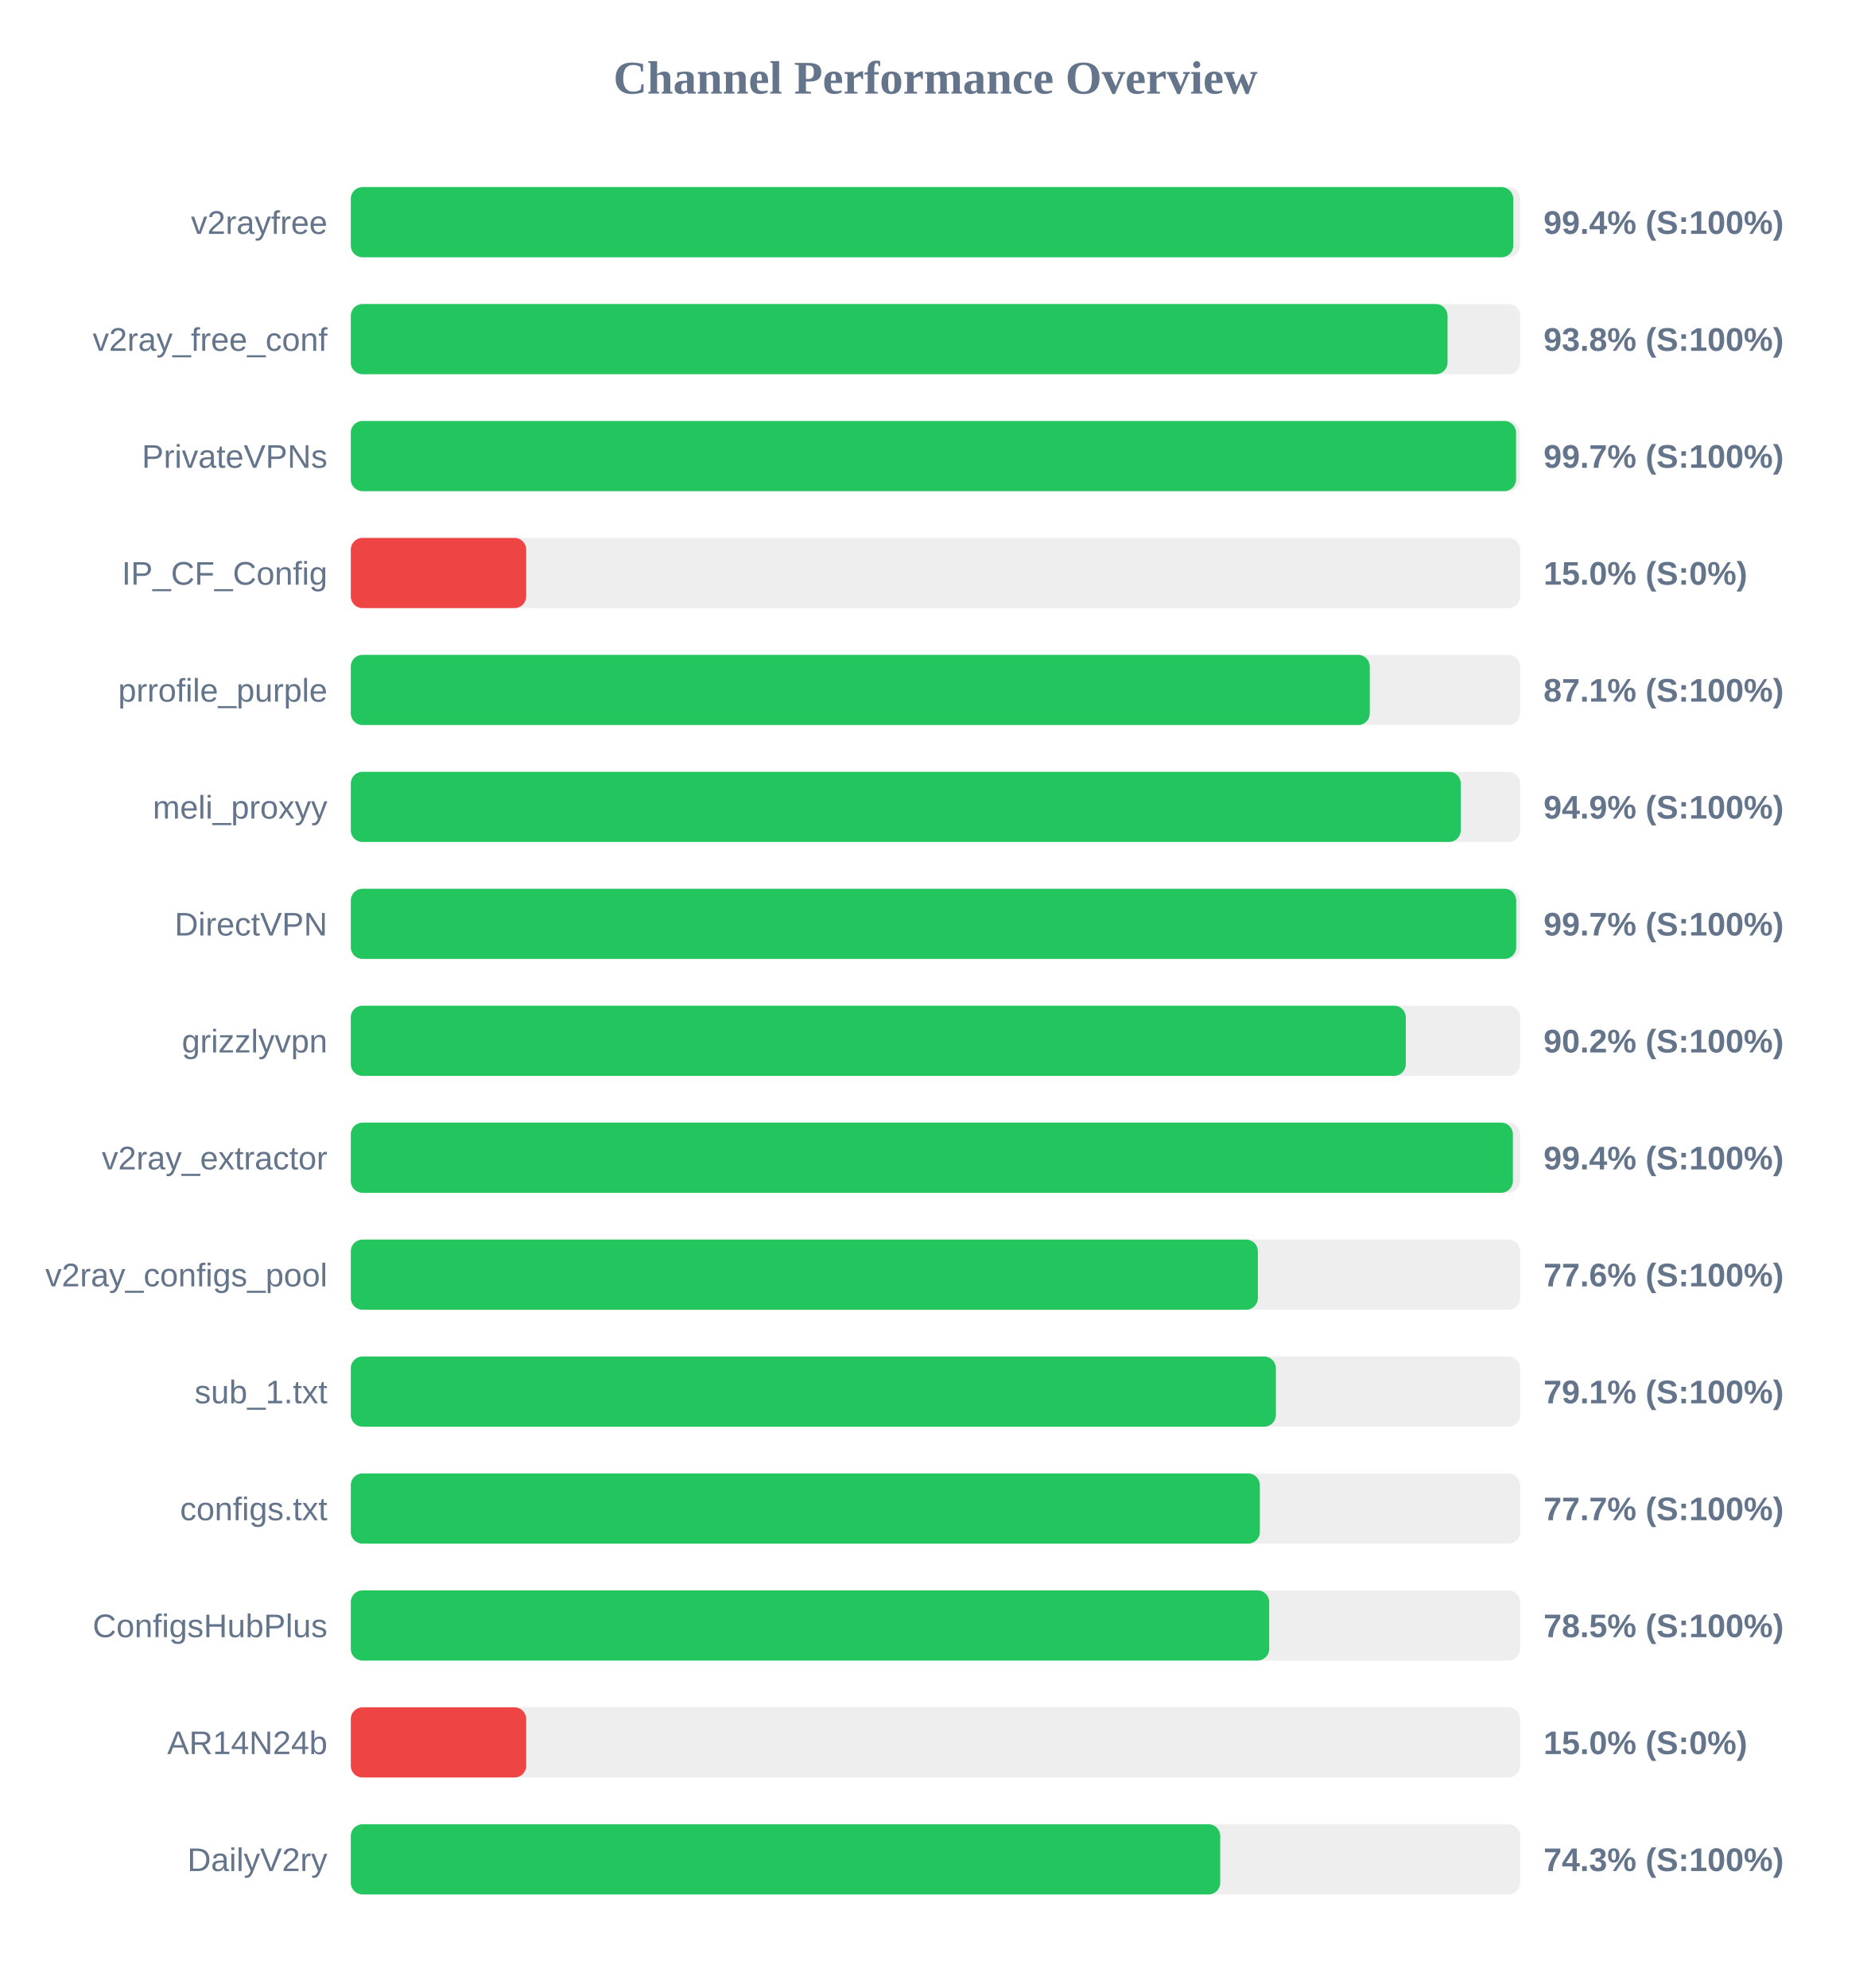
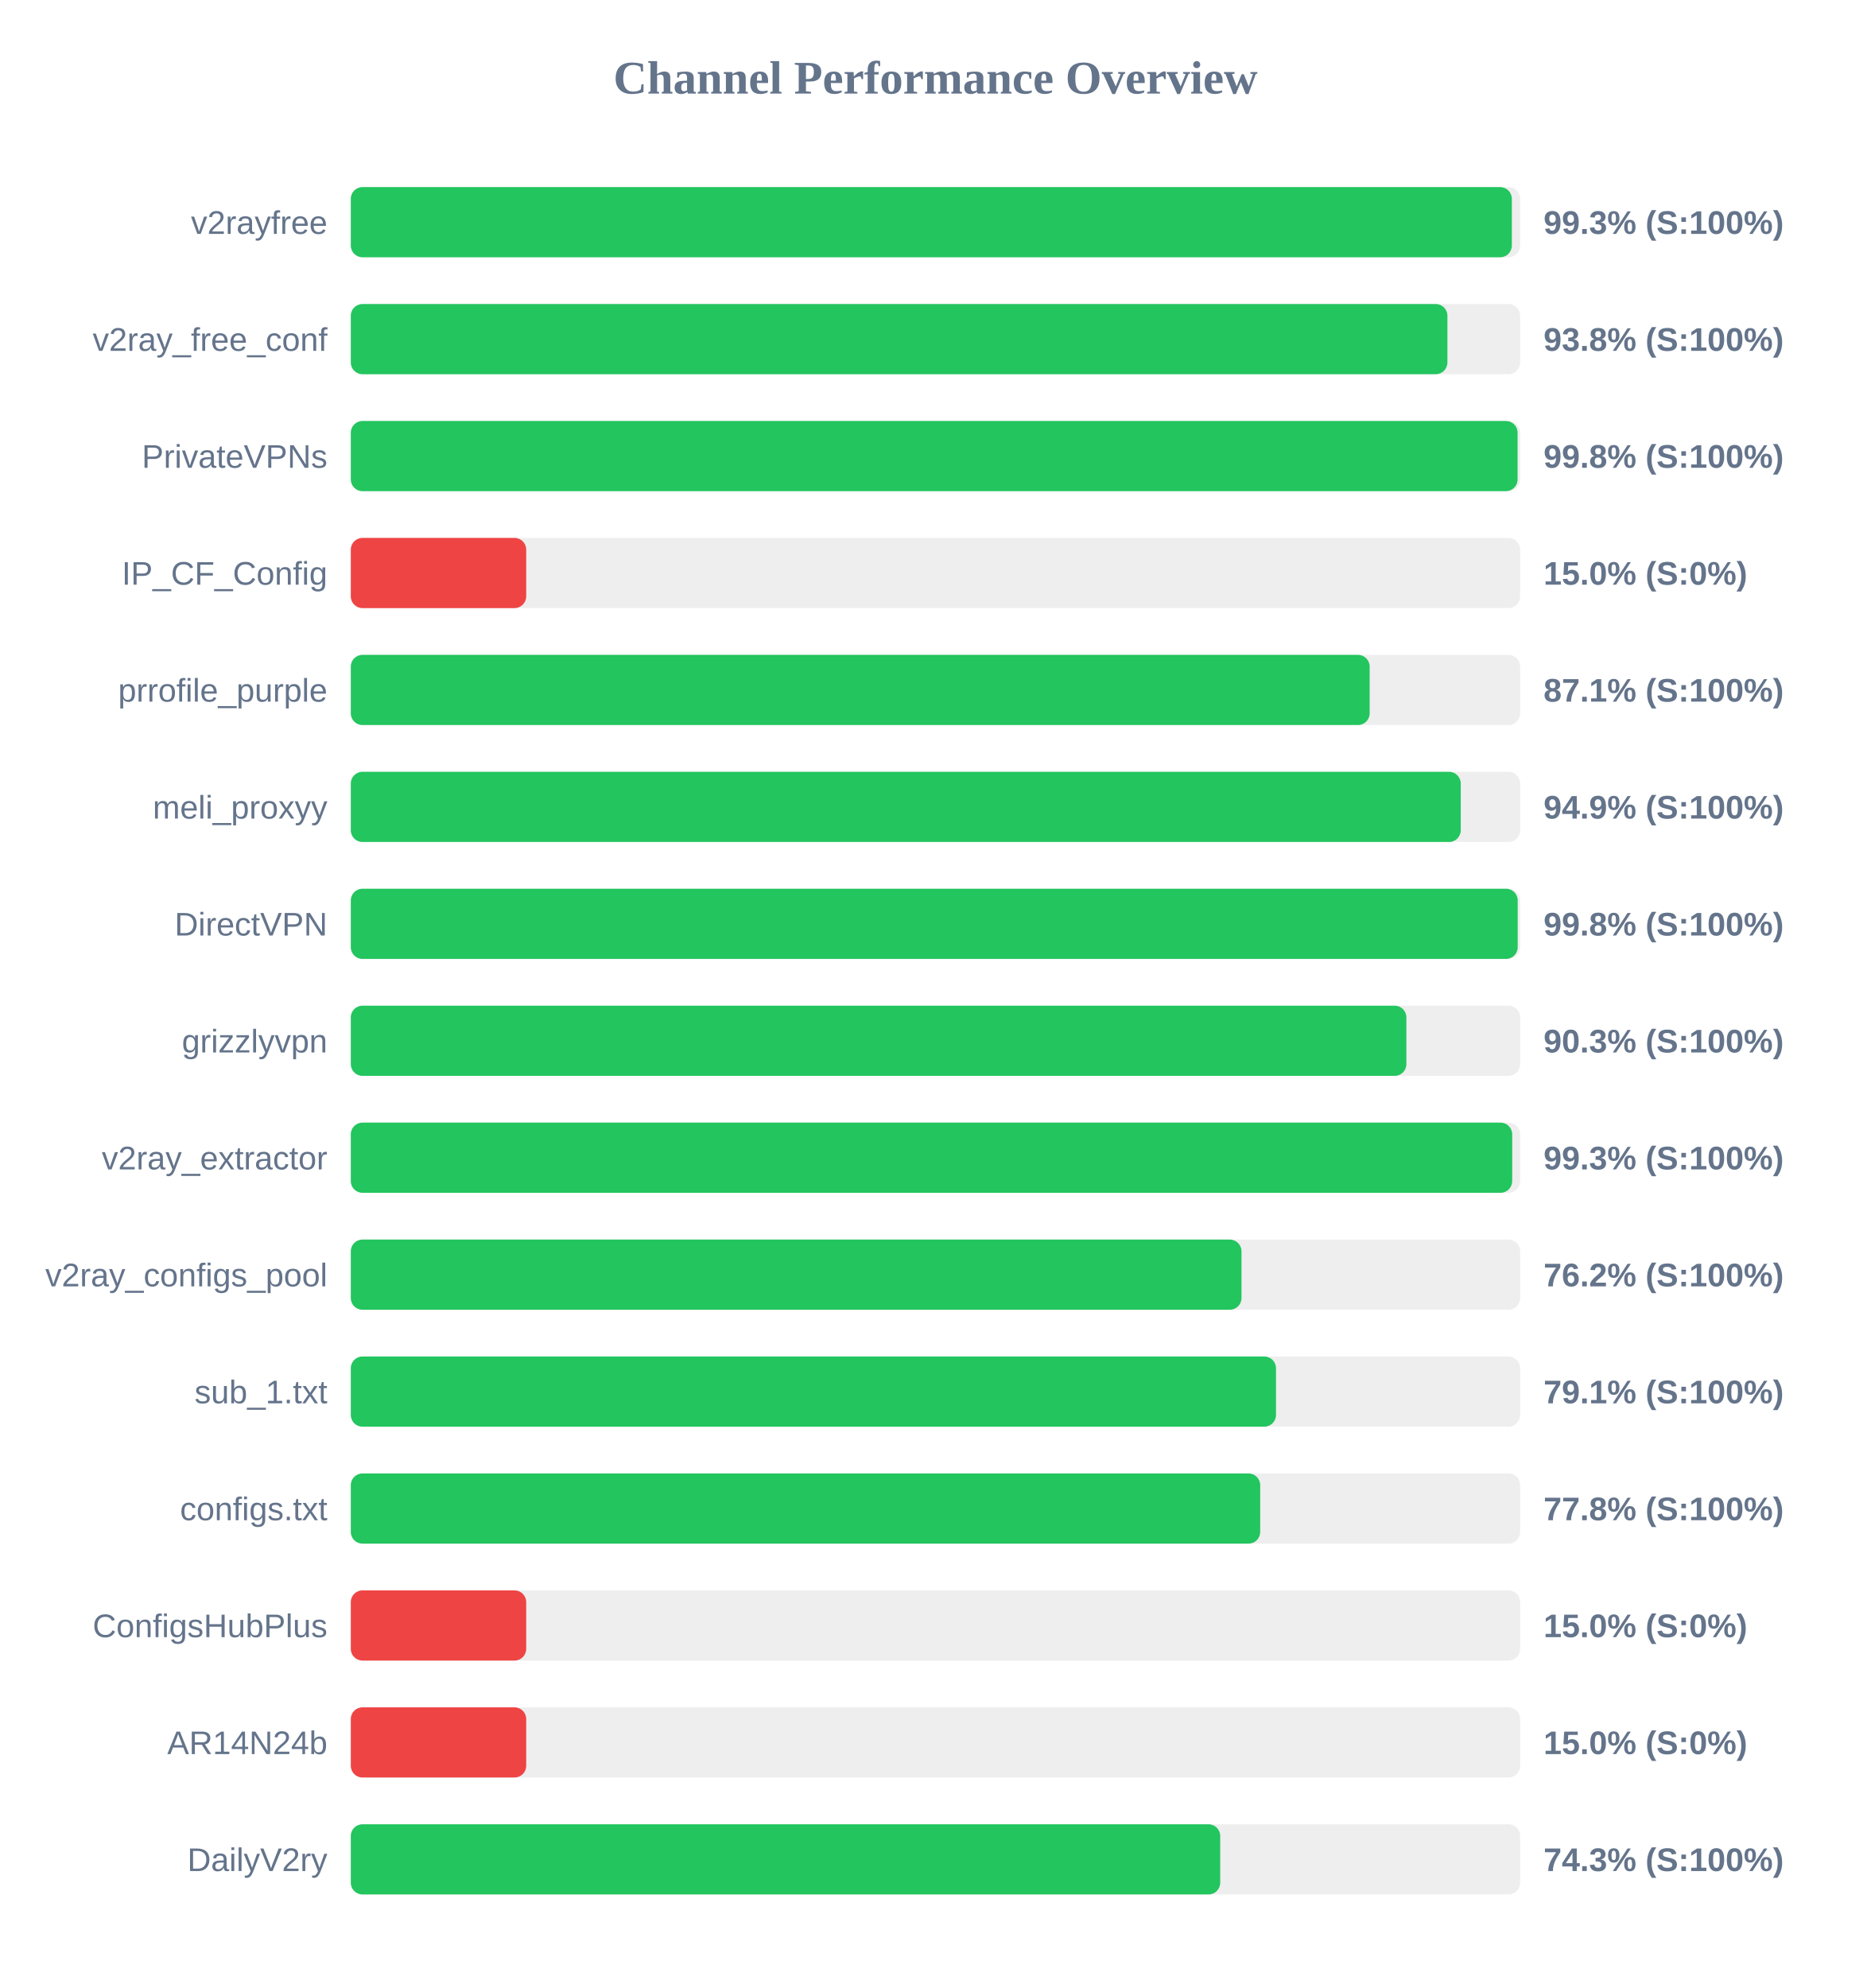
<svg xmlns="http://www.w3.org/2000/svg" width="800" height="850" version="1.1">
  <style>
        .row { font: 14px Arial; fill: #64748b; }
        .score { font: bold 14px Arial; fill: #64748b; }
    </style>
  <text x="400" y="40" text-anchor="middle" font-size="20px" font-weight="bold" fill="#64748b">Channel Performance Overview</text>
  <rect x="150" y="80" width="500" height="30" fill="#eee" rx="5" />
-   <rect x="150" y="80" width="497.05" height="30" fill="#22c55e" rx="5" />
+   <rect x="150" y="80" width="496.45" height="30" fill="#22c55e" rx="5" />
  <text x="140" y="100" text-anchor="end" class="row">v2rayfree</text>
-   <text x="660" y="100" text-anchor="start" class="score">99.4% (S:100%)</text>
+   <text x="660" y="100" text-anchor="start" class="score">99.3% (S:100%)</text>
  <rect x="150" y="130" width="500" height="30" fill="#eee" rx="5" />
-   <rect x="150" y="130" width="468.95" height="30" fill="#22c55e" rx="5" />
+   <rect x="150" y="130" width="468.9" height="30" fill="#22c55e" rx="5" />
  <text x="140" y="150" text-anchor="end" class="row">v2ray_free_conf</text>
  <text x="660" y="150" text-anchor="start" class="score">93.8% (S:100%)</text>
  <rect x="150" y="180" width="500" height="30" fill="#eee" rx="5" />
-   <rect x="150" y="180" width="498.25" height="30" fill="#22c55e" rx="5" />
+   <rect x="150" y="180" width="498.9" height="30" fill="#22c55e" rx="5" />
  <text x="140" y="200" text-anchor="end" class="row">PrivateVPNs</text>
-   <text x="660" y="200" text-anchor="start" class="score">99.7% (S:100%)</text>
+   <text x="660" y="200" text-anchor="start" class="score">99.8% (S:100%)</text>
  <rect x="150" y="230" width="500" height="30" fill="#eee" rx="5" />
  <rect x="150" y="230" width="75.0" height="30" fill="#ef4444" rx="5" />
  <text x="140" y="250" text-anchor="end" class="row">IP_CF_Config</text>
  <text x="660" y="250" text-anchor="start" class="score">15.0% (S:0%)</text>
  <rect x="150" y="280" width="500" height="30" fill="#eee" rx="5" />
-   <rect x="150" y="280" width="435.7" height="30" fill="#22c55e" rx="5" />
+   <rect x="150" y="280" width="435.65" height="30" fill="#22c55e" rx="5" />
  <text x="140" y="300" text-anchor="end" class="row">prrofile_purple</text>
  <text x="660" y="300" text-anchor="start" class="score">87.1% (S:100%)</text>
  <rect x="150" y="330" width="500" height="30" fill="#eee" rx="5" />
  <rect x="150" y="330" width="474.6" height="30" fill="#22c55e" rx="5" />
  <text x="140" y="350" text-anchor="end" class="row">meli_proxyy</text>
  <text x="660" y="350" text-anchor="start" class="score">94.9% (S:100%)</text>
  <rect x="150" y="380" width="500" height="30" fill="#eee" rx="5" />
-   <rect x="150" y="380" width="498.3" height="30" fill="#22c55e" rx="5" />
+   <rect x="150" y="380" width="498.95" height="30" fill="#22c55e" rx="5" />
  <text x="140" y="400" text-anchor="end" class="row">DirectVPN</text>
-   <text x="660" y="400" text-anchor="start" class="score">99.7% (S:100%)</text>
+   <text x="660" y="400" text-anchor="start" class="score">99.8% (S:100%)</text>
  <rect x="150" y="430" width="500" height="30" fill="#eee" rx="5" />
-   <rect x="150" y="430" width="451.1" height="30" fill="#22c55e" rx="5" />
+   <rect x="150" y="430" width="451.35" height="30" fill="#22c55e" rx="5" />
  <text x="140" y="450" text-anchor="end" class="row">grizzlyvpn</text>
-   <text x="660" y="450" text-anchor="start" class="score">90.2% (S:100%)</text>
+   <text x="660" y="450" text-anchor="start" class="score">90.3% (S:100%)</text>
  <rect x="150" y="480" width="500" height="30" fill="#eee" rx="5" />
-   <rect x="150" y="480" width="496.9" height="30" fill="#22c55e" rx="5" />
+   <rect x="150" y="480" width="496.6" height="30" fill="#22c55e" rx="5" />
  <text x="140" y="500" text-anchor="end" class="row">v2ray_extractor</text>
-   <text x="660" y="500" text-anchor="start" class="score">99.4% (S:100%)</text>
+   <text x="660" y="500" text-anchor="start" class="score">99.3% (S:100%)</text>
  <rect x="150" y="530" width="500" height="30" fill="#eee" rx="5" />
-   <rect x="150" y="530" width="387.85" height="30" fill="#22c55e" rx="5" />
+   <rect x="150" y="530" width="380.85" height="30" fill="#22c55e" rx="5" />
  <text x="140" y="550" text-anchor="end" class="row">v2ray_configs_pool</text>
-   <text x="660" y="550" text-anchor="start" class="score">77.6% (S:100%)</text>
+   <text x="660" y="550" text-anchor="start" class="score">76.2% (S:100%)</text>
  <rect x="150" y="580" width="500" height="30" fill="#eee" rx="5" />
-   <rect x="150" y="580" width="395.55" height="30" fill="#22c55e" rx="5" />
+   <rect x="150" y="580" width="395.6" height="30" fill="#22c55e" rx="5" />
  <text x="140" y="600" text-anchor="end" class="row">sub_1.txt</text>
  <text x="660" y="600" text-anchor="start" class="score">79.1% (S:100%)</text>
  <rect x="150" y="630" width="500" height="30" fill="#eee" rx="5" />
-   <rect x="150" y="630" width="388.7" height="30" fill="#22c55e" rx="5" />
+   <rect x="150" y="630" width="388.85" height="30" fill="#22c55e" rx="5" />
  <text x="140" y="650" text-anchor="end" class="row">configs.txt</text>
-   <text x="660" y="650" text-anchor="start" class="score">77.7% (S:100%)</text>
+   <text x="660" y="650" text-anchor="start" class="score">77.8% (S:100%)</text>
  <rect x="150" y="680" width="500" height="30" fill="#eee" rx="5" />
-   <rect x="150" y="680" width="392.7" height="30" fill="#22c55e" rx="5" />
+   <rect x="150" y="680" width="75.0" height="30" fill="#ef4444" rx="5" />
  <text x="140" y="700" text-anchor="end" class="row">ConfigsHubPlus</text>
-   <text x="660" y="700" text-anchor="start" class="score">78.5% (S:100%)</text>
+   <text x="660" y="700" text-anchor="start" class="score">15.0% (S:0%)</text>
  <rect x="150" y="730" width="500" height="30" fill="#eee" rx="5" />
  <rect x="150" y="730" width="75.0" height="30" fill="#ef4444" rx="5" />
  <text x="140" y="750" text-anchor="end" class="row">AR14N24b</text>
  <text x="660" y="750" text-anchor="start" class="score">15.0% (S:0%)</text>
  <rect x="150" y="780" width="500" height="30" fill="#eee" rx="5" />
  <rect x="150" y="780" width="371.75" height="30" fill="#22c55e" rx="5" />
  <text x="140" y="800" text-anchor="end" class="row">DailyV2ry</text>
  <text x="660" y="800" text-anchor="start" class="score">74.3% (S:100%)</text>
</svg>
